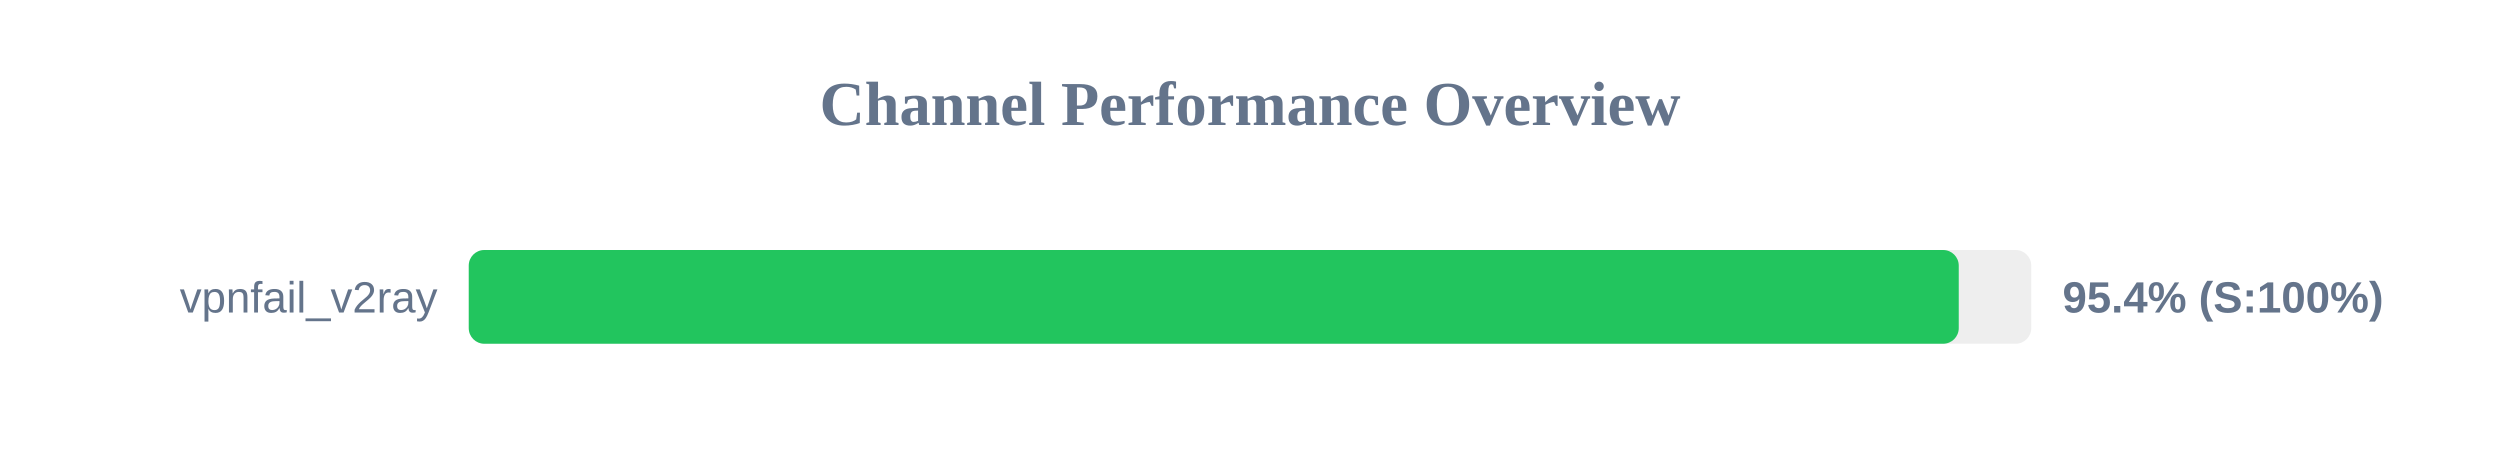
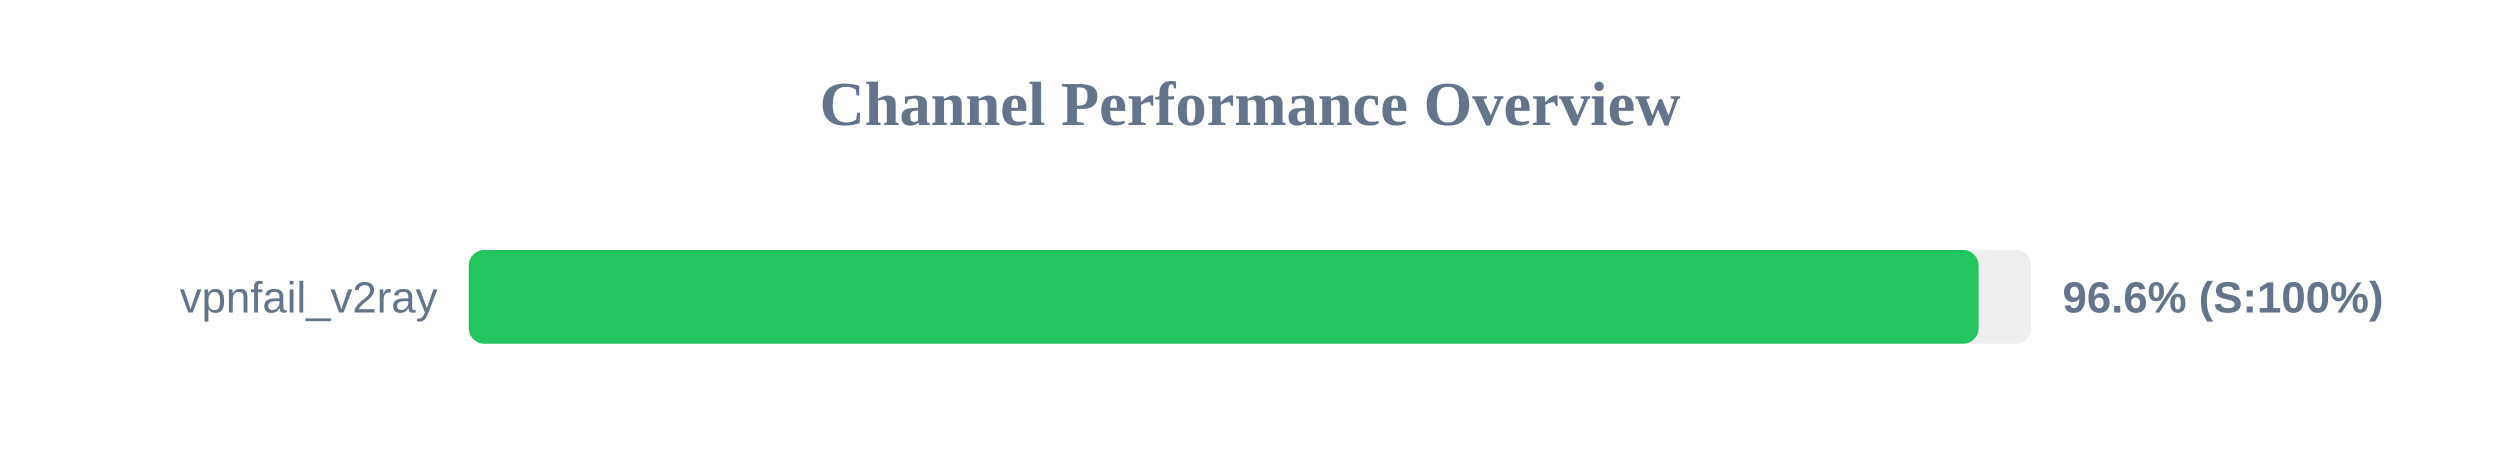
<svg xmlns="http://www.w3.org/2000/svg" width="800" height="150" version="1.1">
  <style>
        .row { font: 14px Arial; fill: #64748b; }
        .score { font: bold 14px Arial; fill: #64748b; }
    </style>
  <text x="400" y="40" text-anchor="middle" font-size="20px" font-weight="bold" fill="#64748b">Channel Performance Overview</text>
  <rect x="150" y="80" width="500" height="30" fill="#eee" rx="5" />
-   <rect x="150" y="80" width="476.8" height="30" fill="#22c55e" rx="5" />
+   <rect x="150" y="80" width="483.15" height="30" fill="#22c55e" rx="5" />
  <text x="140" y="100" text-anchor="end" class="row">vpnfail_v2ray</text>
-   <text x="660" y="100" text-anchor="start" class="score">95.4% (S:100%)</text>
+   <text x="660" y="100" text-anchor="start" class="score">96.6% (S:100%)</text>
</svg>
